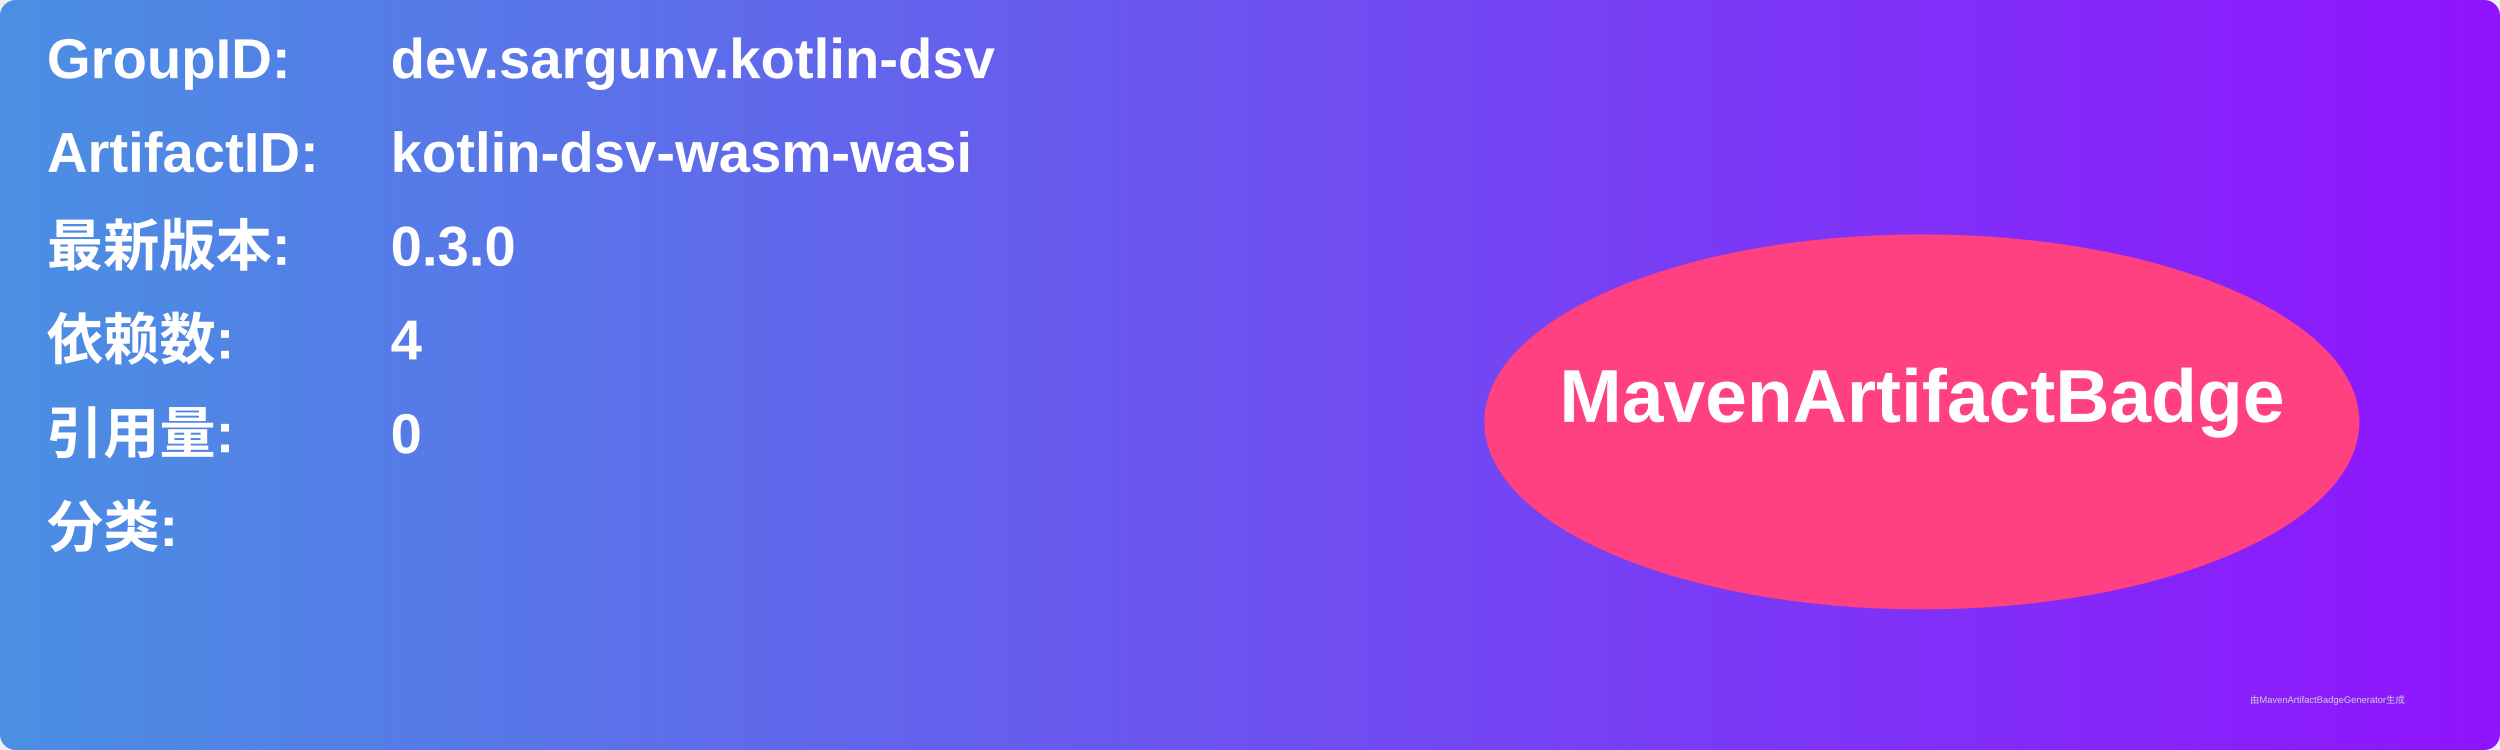
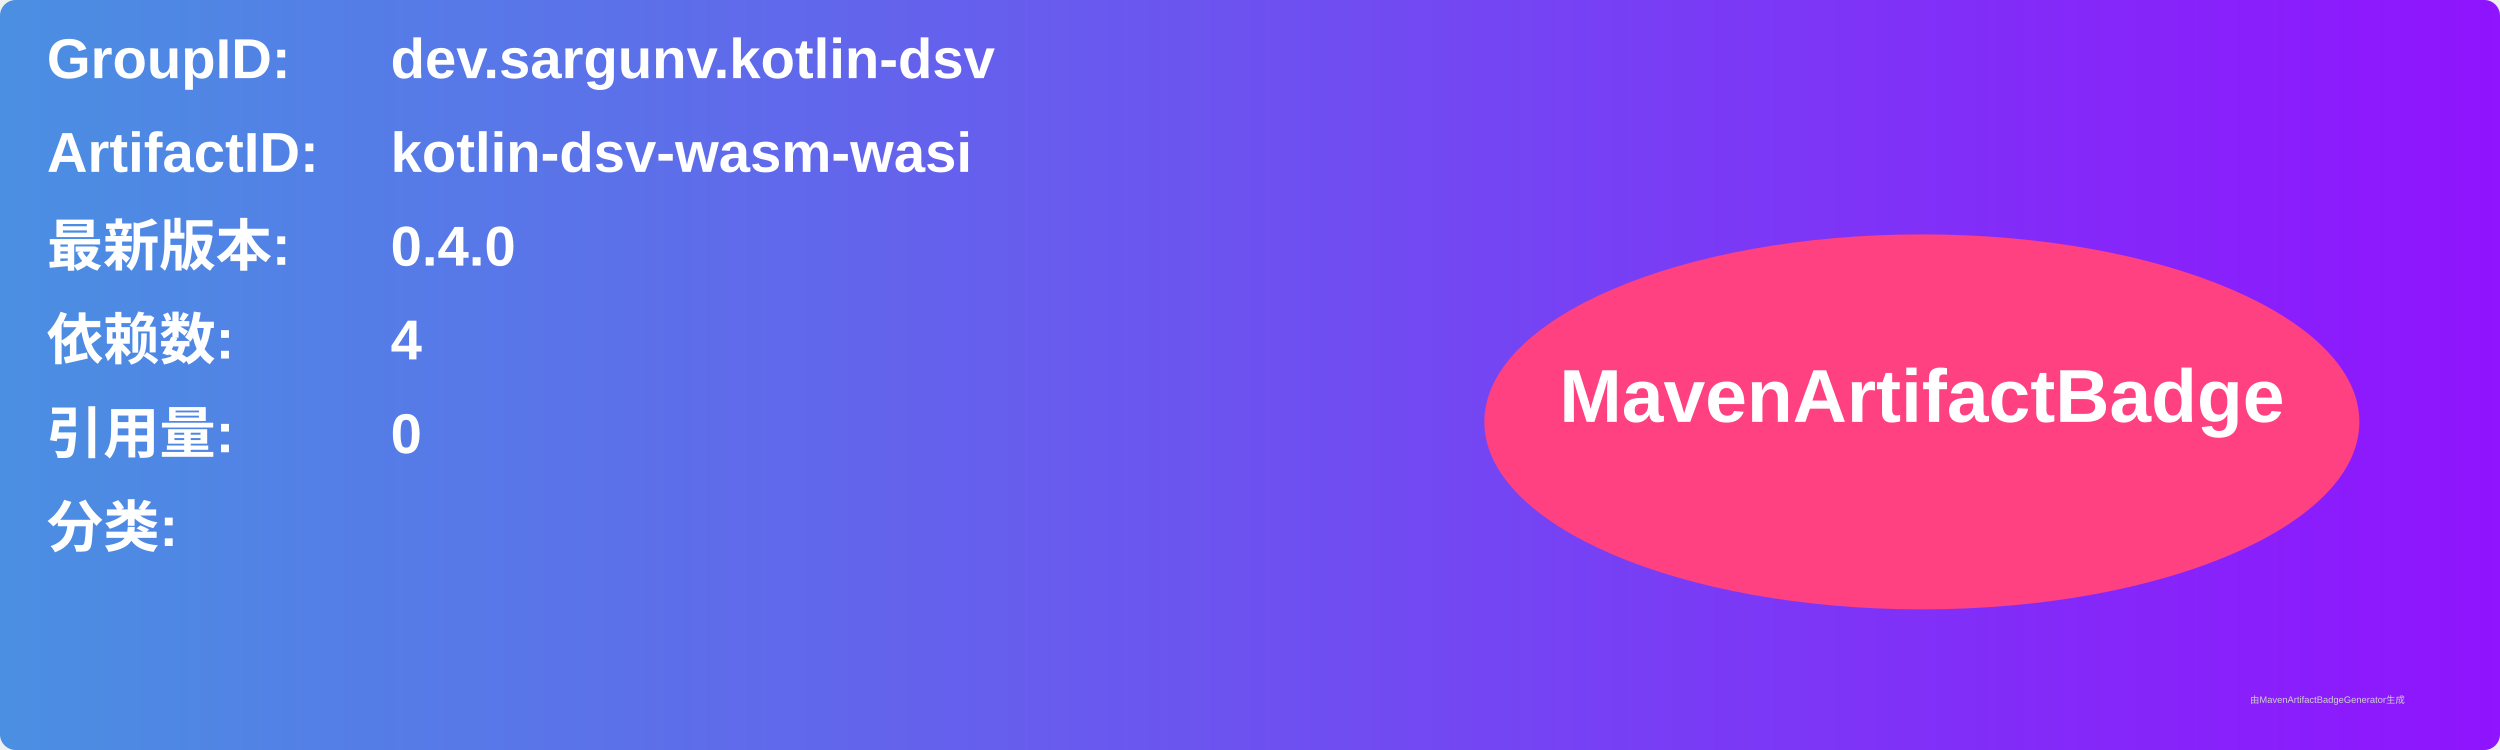
<svg xmlns="http://www.w3.org/2000/svg" width="800" height="240" viewBox="0 0 800 240">
  <linearGradient id="grad" x1="0%" y1="0%" x2="100%" y2="0%">
    <stop offset="0%" stop-color="#4a90e2" />
    <stop offset="100%" stop-color="#9013fe" />
  </linearGradient>
  <rect width="100%" height="100%" rx="5" ry="5" fill="url(#grad)" />
  <g transform="translate(15, 15)">
    <text x="0" y="10" font-family="Arial" font-size="18" fill="white" font-weight="bold" width="260">GroupID:</text>
    <text x="110" y="10" font-family="Arial" font-size="18" fill="white" font-weight="bold" width="460">dev.sargunv.kotlin-dsv</text>
    <text x="0" y="40" font-family="Arial" font-size="18" fill="white" font-weight="bold" width="260">ArtifactID:</text>
    <text x="110" y="40" font-family="Arial" font-size="18" fill="white" font-weight="bold" width="460">kotlin-dsv-wasm-wasi</text>
    <text x="0" y="70" font-family="Arial" font-size="18" fill="white" font-weight="bold">最新版本:</text>
    <text x="110" y="70" font-family="Arial" font-size="18" fill="white" font-weight="bold">
-       <tspan font-weight="bold">0.3.0</tspan>
+       <tspan font-weight="bold">0.4.0</tspan>
    </text>
    <text x="0" y="100" font-family="Arial" font-size="18" fill="white" font-weight="bold">依赖数: </text>
    <text x="110" y="100" font-family="Arial" font-size="18" fill="white">
      <tspan font-weight="bold">4</tspan>
    </text>
    <text x="0" y="130" font-family="Arial" font-size="18" fill="white" font-weight="bold">引用量: </text>
    <text x="110" y="130" font-family="Arial" font-size="18" fill="white">
      <tspan font-weight="bold">0</tspan>
    </text>
    <text x="0" y="160" font-family="Arial" font-size="18" fill="white" font-weight="bold">分类:</text>
    <text x="10" y="190" font-family="Arial" font-size="10" fill="white">
      <tspan font-weight="bold" />
    </text>
    <ellipse cx="600" cy="120" rx="140" ry="60" fill="#ff4081" />
    <text x="600" y="120" text-anchor="middle" font-family="Arial" font-size="24" fill="white" font-weight="bold">MavenArtifactBadge</text>
  </g>
  <text x="720" y="225" font-family="Arial" font-size="3" fill="#d0d0d0">由MavenArtifactBadgeGenerator生成</text>
</svg>
